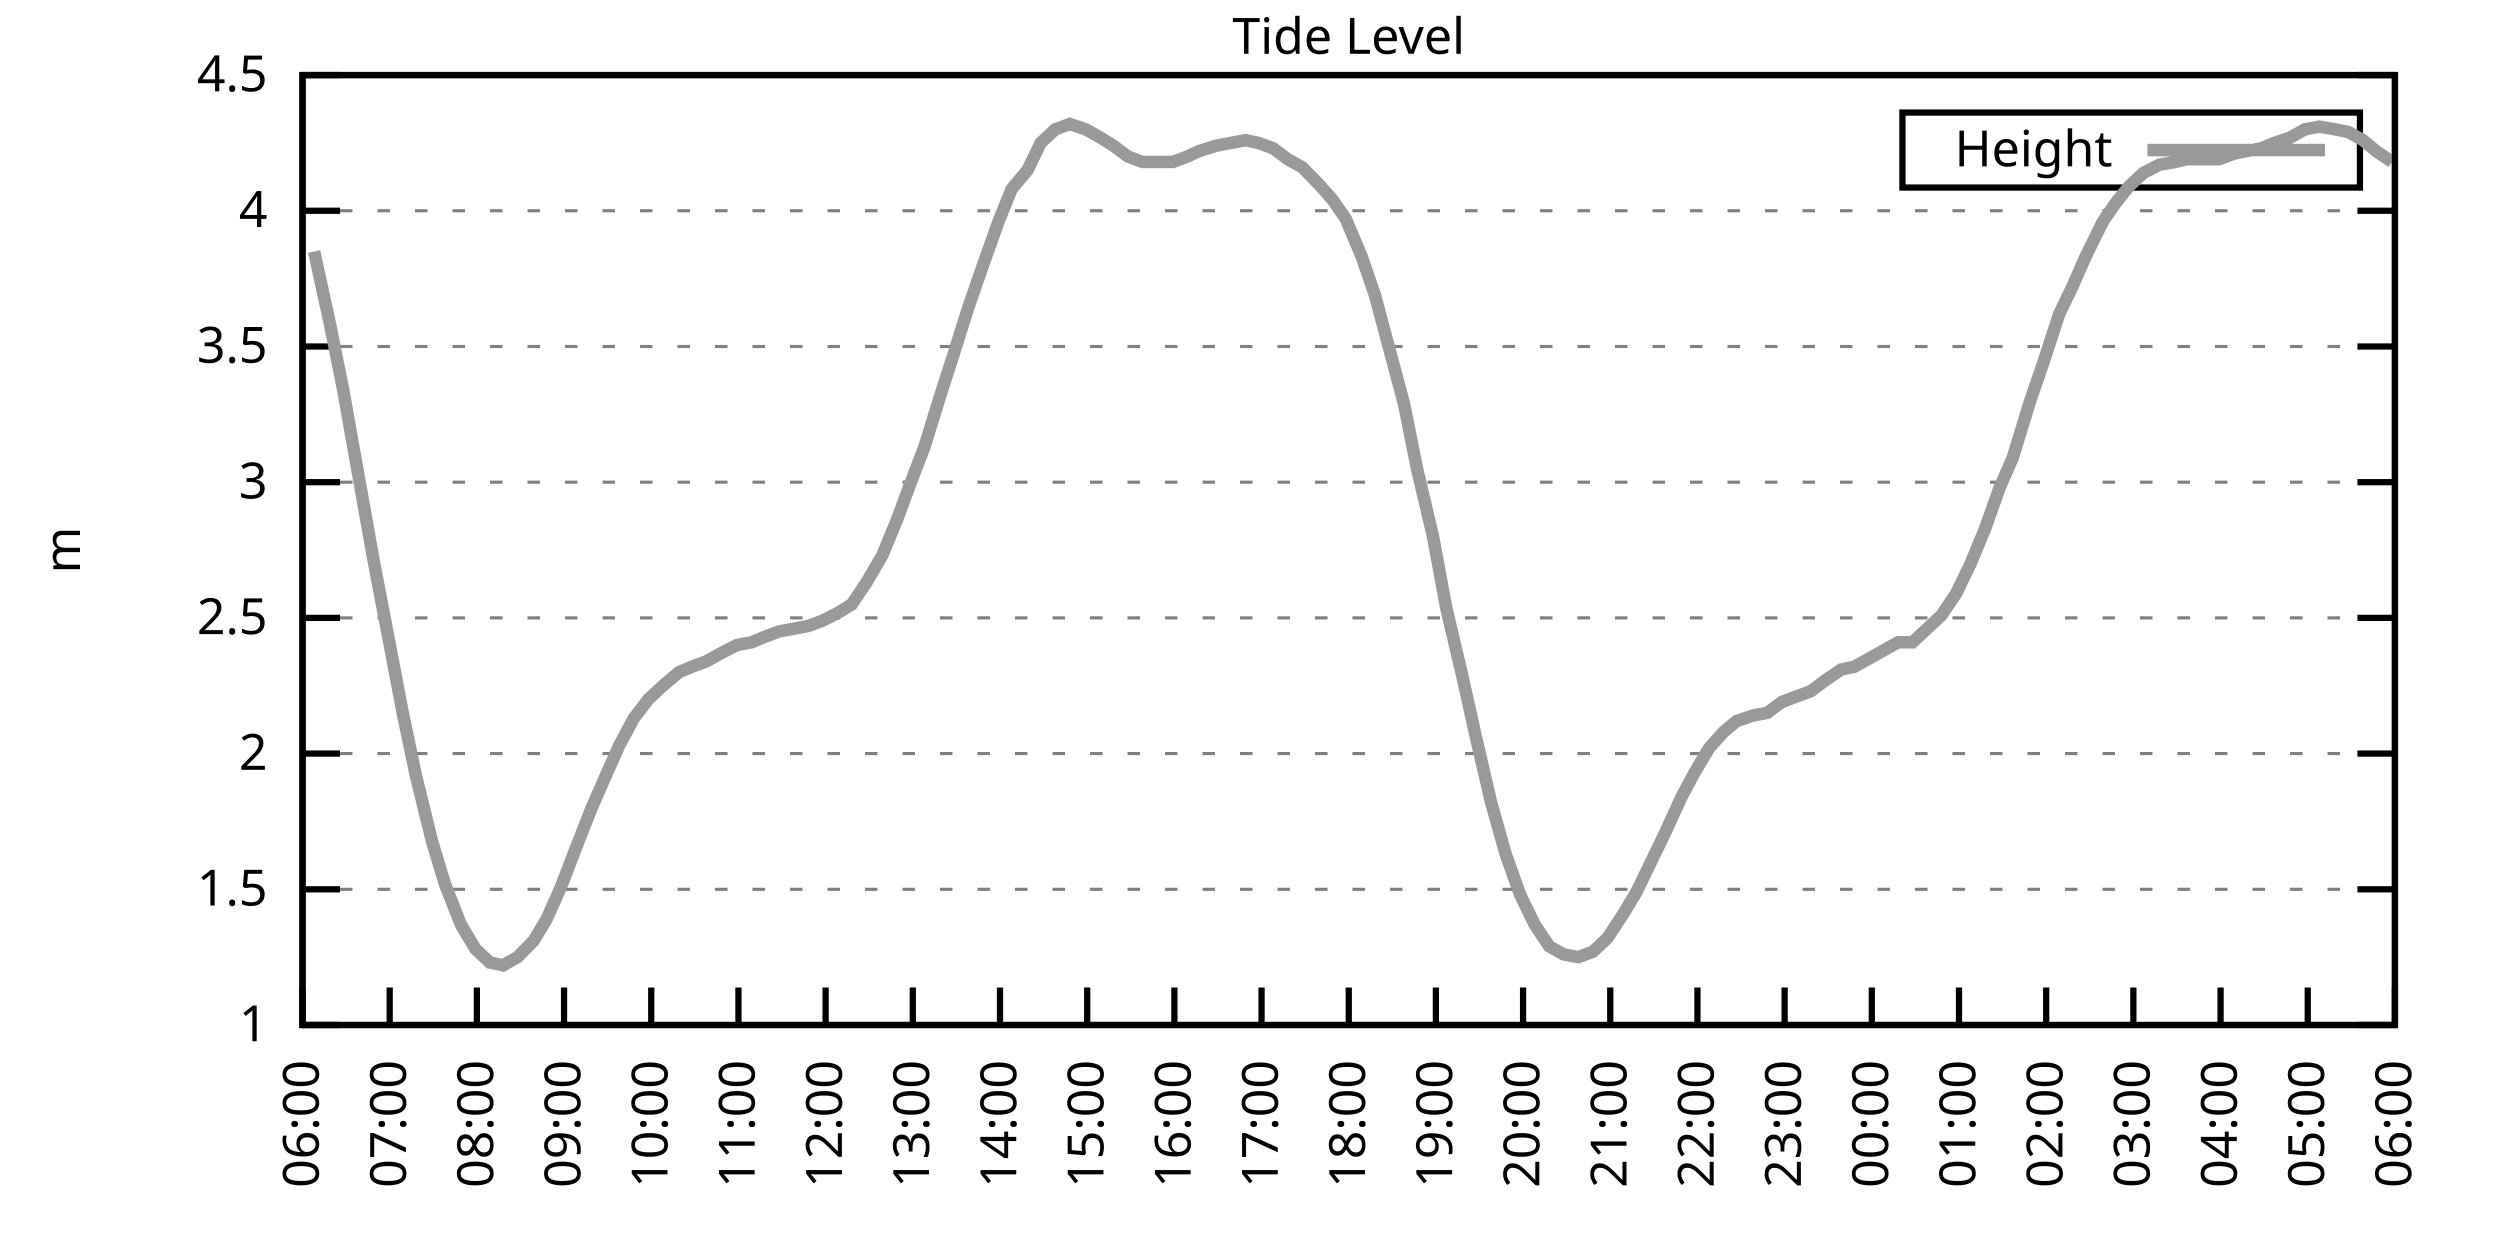
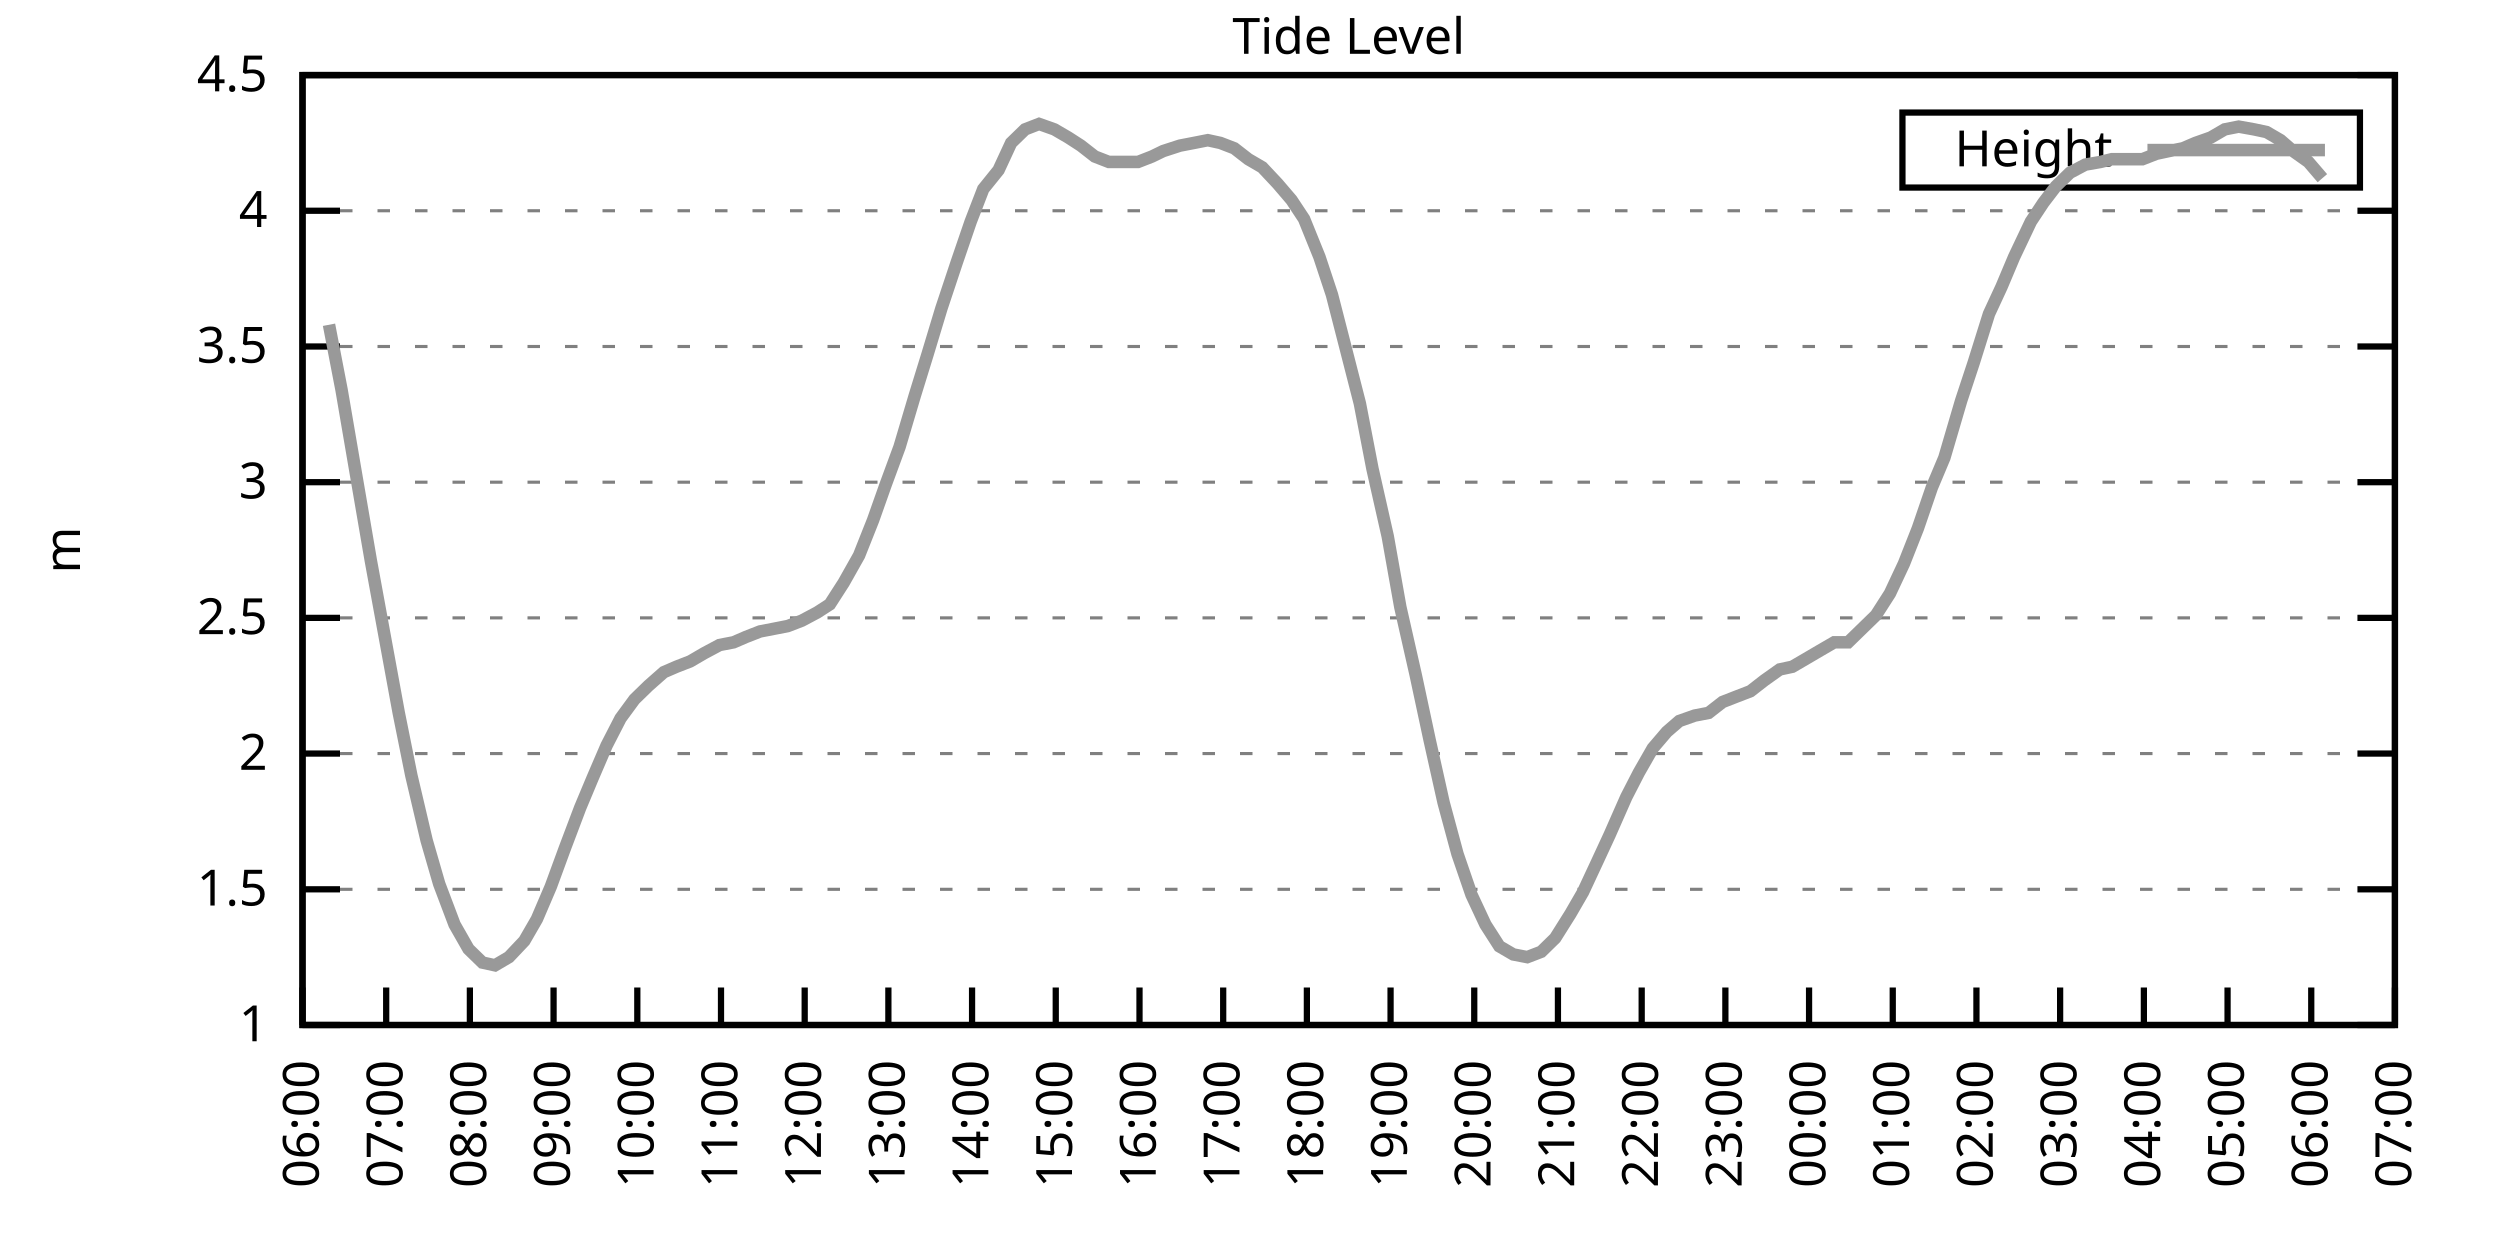
<svg xmlns="http://www.w3.org/2000/svg" xmlns:xlink="http://www.w3.org/1999/xlink" width="400" height="200" viewBox="0 0 400 200">
  <g id="gnuplot_canvas">
    <rect x="0" y="0" width="400" height="200" fill="none" />
    <defs>
      <circle id="gpDot" r="0.5" stroke-width="0.5" stroke="currentColor" />
      <path id="gpPt0" stroke-width="0.333" stroke="currentColor" d="M-1,0 h2 M0,-1 v2" />
      <path id="gpPt1" stroke-width="0.333" stroke="currentColor" d="M-1,-1 L1,1 M1,-1 L-1,1" />
      <path id="gpPt2" stroke-width="0.333" stroke="currentColor" d="M-1,0 L1,0 M0,-1 L0,1 M-1,-1 L1,1 M-1,1 L1,-1" />
      <rect id="gpPt3" stroke-width="0.333" stroke="currentColor" x="-1" y="-1" width="2" height="2" />
      <rect id="gpPt4" stroke-width="0.333" stroke="currentColor" fill="currentColor" x="-1" y="-1" width="2" height="2" />
      <circle id="gpPt5" stroke-width="0.333" stroke="currentColor" cx="0" cy="0" r="1" />
      <use xlink:href="#gpPt5" id="gpPt6" fill="currentColor" stroke="none" />
      <path id="gpPt7" stroke-width="0.333" stroke="currentColor" d="M0,-1.33 L-1.33,0.67 L1.33,0.67 z" />
      <use xlink:href="#gpPt7" id="gpPt8" fill="currentColor" stroke="none" />
      <use xlink:href="#gpPt7" id="gpPt9" stroke="currentColor" transform="rotate(180)" />
      <use xlink:href="#gpPt9" id="gpPt10" fill="currentColor" stroke="none" />
      <use xlink:href="#gpPt3" id="gpPt11" stroke="currentColor" transform="rotate(45)" />
      <use xlink:href="#gpPt11" id="gpPt12" fill="currentColor" stroke="none" />
      <path id="gpPt13" stroke-width="0.333" stroke="currentColor" d="M0,1.330 L1.265,0.411 L0.782,-1.067 L-0.782,-1.076 L-1.265,0.411 z" />
      <use xlink:href="#gpPt13" id="gpPt14" fill="currentColor" stroke="none" />
      <filter id="textbox" filterUnits="objectBoundingBox" x="0" y="0" height="1" width="1">
        <feFlood flood-color="white" flood-opacity="1" result="bgnd" />
        <feComposite in="SourceGraphic" in2="bgnd" operator="atop" />
      </filter>
      <filter id="greybox" filterUnits="objectBoundingBox" x="0" y="0" height="1" width="1">
        <feFlood flood-color="lightgrey" flood-opacity="1" result="grey" />
        <feComposite in="SourceGraphic" in2="grey" operator="atop" />
      </filter>
    </defs>
    <g fill="none" color="white" stroke="currentColor" stroke-width="1.00" stroke-linecap="butt" stroke-linejoin="miter">
</g>
    <g fill="none" color="black" stroke="currentColor" stroke-width="1.00" stroke-linecap="butt" stroke-linejoin="miter">
      <g stroke="none" shape-rendering="crispEdges">
        <polygon fill="rgb(255, 255, 255)" points="48.40,164.00 383.18,164.00 383.18,12.02 48.40,12.02 " />
      </g>
    </g>
    <g fill="none" color="black" stroke="currentColor" stroke-width="1.00" stroke-linecap="butt" stroke-linejoin="miter">
</g>
    <g fill="none" color="black" stroke="black" stroke-width="0.50" stroke-linecap="butt" stroke-linejoin="miter">
</g>
    <g fill="none" color="gray" stroke="currentColor" stroke-width="0.50" stroke-linecap="butt" stroke-linejoin="miter">
      <path stroke="gray" stroke-dasharray="2,4" class="gridline" d="M48.40,164.00 L383.19,164.00  " />
    </g>
    <g fill="none" color="gray" stroke="gray" stroke-width="1.00" stroke-linecap="butt" stroke-linejoin="miter">
</g>
    <g fill="none" color="black" stroke="currentColor" stroke-width="1.00" stroke-linecap="butt" stroke-linejoin="miter">
      <path stroke="black" d="M48.40,164.00 L54.40,164.00 M383.19,164.00 L377.19,164.00  " />
      <g transform="translate(42.80,166.60)" stroke="none" fill="black" font-family="Sans" font-size="8.00" text-anchor="end">
        <text>
          <tspan font-family="Sans"> 1</tspan>
        </text>
      </g>
    </g>
    <g fill="none" color="black" stroke="currentColor" stroke-width="1.00" stroke-linecap="butt" stroke-linejoin="miter">
</g>
    <g fill="none" color="black" stroke="black" stroke-width="0.50" stroke-linecap="butt" stroke-linejoin="miter">
</g>
    <g fill="none" color="gray" stroke="currentColor" stroke-width="0.50" stroke-linecap="butt" stroke-linejoin="miter">
      <path stroke="gray" stroke-dasharray="2,4" class="gridline" d="M48.40,142.29 L383.19,142.29  " />
    </g>
    <g fill="none" color="gray" stroke="gray" stroke-width="1.00" stroke-linecap="butt" stroke-linejoin="miter">
</g>
    <g fill="none" color="black" stroke="currentColor" stroke-width="1.00" stroke-linecap="butt" stroke-linejoin="miter">
      <path stroke="black" d="M48.40,142.29 L54.40,142.29 M383.19,142.29 L377.19,142.29  " />
      <g transform="translate(42.80,144.89)" stroke="none" fill="black" font-family="Sans" font-size="8.00" text-anchor="end">
        <text>
          <tspan font-family="Sans"> 1.5</tspan>
        </text>
      </g>
    </g>
    <g fill="none" color="black" stroke="currentColor" stroke-width="1.00" stroke-linecap="butt" stroke-linejoin="miter">
</g>
    <g fill="none" color="black" stroke="black" stroke-width="0.50" stroke-linecap="butt" stroke-linejoin="miter">
</g>
    <g fill="none" color="gray" stroke="currentColor" stroke-width="0.50" stroke-linecap="butt" stroke-linejoin="miter">
      <path stroke="gray" stroke-dasharray="2,4" class="gridline" d="M48.40,120.57 L383.19,120.57  " />
    </g>
    <g fill="none" color="gray" stroke="gray" stroke-width="1.00" stroke-linecap="butt" stroke-linejoin="miter">
</g>
    <g fill="none" color="black" stroke="currentColor" stroke-width="1.00" stroke-linecap="butt" stroke-linejoin="miter">
      <path stroke="black" d="M48.40,120.57 L54.40,120.57 M383.19,120.57 L377.19,120.57  " />
      <g transform="translate(42.80,123.17)" stroke="none" fill="black" font-family="Sans" font-size="8.00" text-anchor="end">
        <text>
          <tspan font-family="Sans"> 2</tspan>
        </text>
      </g>
    </g>
    <g fill="none" color="black" stroke="currentColor" stroke-width="1.00" stroke-linecap="butt" stroke-linejoin="miter">
</g>
    <g fill="none" color="black" stroke="black" stroke-width="0.50" stroke-linecap="butt" stroke-linejoin="miter">
</g>
    <g fill="none" color="gray" stroke="currentColor" stroke-width="0.50" stroke-linecap="butt" stroke-linejoin="miter">
      <path stroke="gray" stroke-dasharray="2,4" class="gridline" d="M48.40,98.86 L383.19,98.86  " />
    </g>
    <g fill="none" color="gray" stroke="gray" stroke-width="1.00" stroke-linecap="butt" stroke-linejoin="miter">
</g>
    <g fill="none" color="black" stroke="currentColor" stroke-width="1.00" stroke-linecap="butt" stroke-linejoin="miter">
      <path stroke="black" d="M48.40,98.86 L54.40,98.86 M383.19,98.86 L377.19,98.86  " />
      <g transform="translate(42.80,101.46)" stroke="none" fill="black" font-family="Sans" font-size="8.00" text-anchor="end">
        <text>
          <tspan font-family="Sans"> 2.5</tspan>
        </text>
      </g>
    </g>
    <g fill="none" color="black" stroke="currentColor" stroke-width="1.00" stroke-linecap="butt" stroke-linejoin="miter">
</g>
    <g fill="none" color="black" stroke="black" stroke-width="0.50" stroke-linecap="butt" stroke-linejoin="miter">
</g>
    <g fill="none" color="gray" stroke="currentColor" stroke-width="0.50" stroke-linecap="butt" stroke-linejoin="miter">
      <path stroke="gray" stroke-dasharray="2,4" class="gridline" d="M48.40,77.15 L383.19,77.15  " />
    </g>
    <g fill="none" color="gray" stroke="gray" stroke-width="1.00" stroke-linecap="butt" stroke-linejoin="miter">
</g>
    <g fill="none" color="black" stroke="currentColor" stroke-width="1.00" stroke-linecap="butt" stroke-linejoin="miter">
      <path stroke="black" d="M48.40,77.15 L54.40,77.15 M383.19,77.15 L377.19,77.15  " />
      <g transform="translate(42.80,79.75)" stroke="none" fill="black" font-family="Sans" font-size="8.00" text-anchor="end">
        <text>
          <tspan font-family="Sans"> 3</tspan>
        </text>
      </g>
    </g>
    <g fill="none" color="black" stroke="currentColor" stroke-width="1.00" stroke-linecap="butt" stroke-linejoin="miter">
</g>
    <g fill="none" color="black" stroke="black" stroke-width="0.50" stroke-linecap="butt" stroke-linejoin="miter">
</g>
    <g fill="none" color="gray" stroke="currentColor" stroke-width="0.50" stroke-linecap="butt" stroke-linejoin="miter">
      <path stroke="gray" stroke-dasharray="2,4" class="gridline" d="M48.40,55.44 L383.19,55.44  " />
    </g>
    <g fill="none" color="gray" stroke="gray" stroke-width="1.00" stroke-linecap="butt" stroke-linejoin="miter">
</g>
    <g fill="none" color="black" stroke="currentColor" stroke-width="1.00" stroke-linecap="butt" stroke-linejoin="miter">
      <path stroke="black" d="M48.40,55.44 L54.40,55.44 M383.19,55.44 L377.19,55.44  " />
      <g transform="translate(42.80,58.04)" stroke="none" fill="black" font-family="Sans" font-size="8.00" text-anchor="end">
        <text>
          <tspan font-family="Sans"> 3.5</tspan>
        </text>
      </g>
    </g>
    <g fill="none" color="black" stroke="currentColor" stroke-width="1.00" stroke-linecap="butt" stroke-linejoin="miter">
</g>
    <g fill="none" color="black" stroke="black" stroke-width="0.50" stroke-linecap="butt" stroke-linejoin="miter">
</g>
    <g fill="none" color="gray" stroke="currentColor" stroke-width="0.50" stroke-linecap="butt" stroke-linejoin="miter">
      <path stroke="gray" stroke-dasharray="2,4" class="gridline" d="M48.40,33.72 L383.19,33.72  " />
    </g>
    <g fill="none" color="gray" stroke="gray" stroke-width="1.00" stroke-linecap="butt" stroke-linejoin="miter">
</g>
    <g fill="none" color="black" stroke="currentColor" stroke-width="1.00" stroke-linecap="butt" stroke-linejoin="miter">
      <path stroke="black" d="M48.40,33.72 L54.40,33.72 M383.19,33.72 L377.19,33.72  " />
      <g transform="translate(42.80,36.32)" stroke="none" fill="black" font-family="Sans" font-size="8.00" text-anchor="end">
        <text>
          <tspan font-family="Sans"> 4</tspan>
        </text>
      </g>
    </g>
    <g fill="none" color="black" stroke="currentColor" stroke-width="1.00" stroke-linecap="butt" stroke-linejoin="miter">
</g>
    <g fill="none" color="black" stroke="black" stroke-width="0.50" stroke-linecap="butt" stroke-linejoin="miter">
</g>
    <g fill="none" color="gray" stroke="currentColor" stroke-width="0.50" stroke-linecap="butt" stroke-linejoin="miter">
      <path stroke="gray" stroke-dasharray="2,4" class="gridline" d="M48.40,12.01 L383.19,12.01  " />
    </g>
    <g fill="none" color="gray" stroke="gray" stroke-width="1.00" stroke-linecap="butt" stroke-linejoin="miter">
</g>
    <g fill="none" color="black" stroke="currentColor" stroke-width="1.00" stroke-linecap="butt" stroke-linejoin="miter">
      <path stroke="black" d="M48.40,12.01 L54.40,12.01 M383.19,12.01 L377.19,12.01  " />
      <g transform="translate(42.80,14.61)" stroke="none" fill="black" font-family="Sans" font-size="8.00" text-anchor="end">
        <text>
          <tspan font-family="Sans"> 4.5</tspan>
        </text>
      </g>
    </g>
    <g fill="none" color="black" stroke="currentColor" stroke-width="1.00" stroke-linecap="butt" stroke-linejoin="miter">
      <path stroke="black" d="M48.40,164.00 L48.40,158.00  " />
      <g transform="translate(51.00,169.60) rotate(270.00)" stroke="none" fill="black" font-family="Sans" font-size="8.00" text-anchor="end">
        <text>
          <tspan font-family="Sans">06:00</tspan>
        </text>
      </g>
    </g>
    <g fill="none" color="black" stroke="currentColor" stroke-width="1.00" stroke-linecap="butt" stroke-linejoin="miter">
-       <path stroke="black" d="M62.35,164.00 L62.35,158.00  " />
-       <g transform="translate(64.95,169.60) rotate(270.00)" stroke="none" fill="black" font-family="Sans" font-size="8.00" text-anchor="end">
+       <path stroke="black" d="M61.79,164.00 L61.79,158.00  " />
+       <g transform="translate(64.39,169.60) rotate(270.00)" stroke="none" fill="black" font-family="Sans" font-size="8.00" text-anchor="end">
        <text>
          <tspan font-family="Sans">07:00</tspan>
        </text>
      </g>
    </g>
    <g fill="none" color="black" stroke="currentColor" stroke-width="1.00" stroke-linecap="butt" stroke-linejoin="miter">
-       <path stroke="black" d="M76.30,164.00 L76.30,158.00  " />
-       <g transform="translate(78.90,169.60) rotate(270.00)" stroke="none" fill="black" font-family="Sans" font-size="8.00" text-anchor="end">
+       <path stroke="black" d="M75.18,164.00 L75.18,158.00  " />
+       <g transform="translate(77.78,169.60) rotate(270.00)" stroke="none" fill="black" font-family="Sans" font-size="8.00" text-anchor="end">
        <text>
          <tspan font-family="Sans">08:00</tspan>
        </text>
      </g>
    </g>
    <g fill="none" color="black" stroke="currentColor" stroke-width="1.00" stroke-linecap="butt" stroke-linejoin="miter">
-       <path stroke="black" d="M90.25,164.00 L90.25,158.00  " />
-       <g transform="translate(92.85,169.60) rotate(270.00)" stroke="none" fill="black" font-family="Sans" font-size="8.00" text-anchor="end">
+       <path stroke="black" d="M88.57,164.00 L88.57,158.00  " />
+       <g transform="translate(91.17,169.60) rotate(270.00)" stroke="none" fill="black" font-family="Sans" font-size="8.00" text-anchor="end">
        <text>
          <tspan font-family="Sans">09:00</tspan>
        </text>
      </g>
    </g>
    <g fill="none" color="black" stroke="currentColor" stroke-width="1.00" stroke-linecap="butt" stroke-linejoin="miter">
-       <path stroke="black" d="M104.20,164.00 L104.20,158.00  " />
-       <g transform="translate(106.80,169.60) rotate(270.00)" stroke="none" fill="black" font-family="Sans" font-size="8.00" text-anchor="end">
+       <path stroke="black" d="M101.97,164.00 L101.97,158.00  " />
+       <g transform="translate(104.57,169.60) rotate(270.00)" stroke="none" fill="black" font-family="Sans" font-size="8.00" text-anchor="end">
        <text>
          <tspan font-family="Sans">10:00</tspan>
        </text>
      </g>
    </g>
    <g fill="none" color="black" stroke="currentColor" stroke-width="1.00" stroke-linecap="butt" stroke-linejoin="miter">
-       <path stroke="black" d="M118.15,164.00 L118.15,158.00  " />
-       <g transform="translate(120.75,169.60) rotate(270.00)" stroke="none" fill="black" font-family="Sans" font-size="8.00" text-anchor="end">
+       <path stroke="black" d="M115.36,164.00 L115.36,158.00  " />
+       <g transform="translate(117.96,169.60) rotate(270.00)" stroke="none" fill="black" font-family="Sans" font-size="8.00" text-anchor="end">
        <text>
          <tspan font-family="Sans">11:00</tspan>
        </text>
      </g>
    </g>
    <g fill="none" color="black" stroke="currentColor" stroke-width="1.00" stroke-linecap="butt" stroke-linejoin="miter">
-       <path stroke="black" d="M132.10,164.00 L132.10,158.00  " />
-       <g transform="translate(134.70,169.60) rotate(270.00)" stroke="none" fill="black" font-family="Sans" font-size="8.00" text-anchor="end">
+       <path stroke="black" d="M128.75,164.00 L128.75,158.00  " />
+       <g transform="translate(131.35,169.60) rotate(270.00)" stroke="none" fill="black" font-family="Sans" font-size="8.00" text-anchor="end">
        <text>
          <tspan font-family="Sans">12:00</tspan>
        </text>
      </g>
    </g>
    <g fill="none" color="black" stroke="currentColor" stroke-width="1.00" stroke-linecap="butt" stroke-linejoin="miter">
-       <path stroke="black" d="M146.05,164.00 L146.05,158.00  " />
-       <g transform="translate(148.65,169.60) rotate(270.00)" stroke="none" fill="black" font-family="Sans" font-size="8.00" text-anchor="end">
+       <path stroke="black" d="M142.14,164.00 L142.14,158.00  " />
+       <g transform="translate(144.74,169.60) rotate(270.00)" stroke="none" fill="black" font-family="Sans" font-size="8.00" text-anchor="end">
        <text>
          <tspan font-family="Sans">13:00</tspan>
        </text>
      </g>
    </g>
    <g fill="none" color="black" stroke="currentColor" stroke-width="1.00" stroke-linecap="butt" stroke-linejoin="miter">
-       <path stroke="black" d="M160.00,164.00 L160.00,158.00  " />
-       <g transform="translate(162.60,169.60) rotate(270.00)" stroke="none" fill="black" font-family="Sans" font-size="8.00" text-anchor="end">
+       <path stroke="black" d="M155.53,164.00 L155.53,158.00  " />
+       <g transform="translate(158.13,169.60) rotate(270.00)" stroke="none" fill="black" font-family="Sans" font-size="8.00" text-anchor="end">
        <text>
          <tspan font-family="Sans">14:00</tspan>
        </text>
      </g>
    </g>
    <g fill="none" color="black" stroke="currentColor" stroke-width="1.00" stroke-linecap="butt" stroke-linejoin="miter">
-       <path stroke="black" d="M173.95,164.00 L173.95,158.00  " />
-       <g transform="translate(176.55,169.60) rotate(270.00)" stroke="none" fill="black" font-family="Sans" font-size="8.00" text-anchor="end">
+       <path stroke="black" d="M168.92,164.00 L168.92,158.00  " />
+       <g transform="translate(171.52,169.60) rotate(270.00)" stroke="none" fill="black" font-family="Sans" font-size="8.00" text-anchor="end">
        <text>
          <tspan font-family="Sans">15:00</tspan>
        </text>
      </g>
    </g>
    <g fill="none" color="black" stroke="currentColor" stroke-width="1.00" stroke-linecap="butt" stroke-linejoin="miter">
-       <path stroke="black" d="M187.90,164.00 L187.90,158.00  " />
-       <g transform="translate(190.50,169.60) rotate(270.00)" stroke="none" fill="black" font-family="Sans" font-size="8.00" text-anchor="end">
+       <path stroke="black" d="M182.32,164.00 L182.32,158.00  " />
+       <g transform="translate(184.92,169.60) rotate(270.00)" stroke="none" fill="black" font-family="Sans" font-size="8.00" text-anchor="end">
        <text>
          <tspan font-family="Sans">16:00</tspan>
        </text>
      </g>
    </g>
    <g fill="none" color="black" stroke="currentColor" stroke-width="1.00" stroke-linecap="butt" stroke-linejoin="miter">
-       <path stroke="black" d="M201.85,164.00 L201.85,158.00  " />
-       <g transform="translate(204.45,169.60) rotate(270.00)" stroke="none" fill="black" font-family="Sans" font-size="8.00" text-anchor="end">
+       <path stroke="black" d="M195.71,164.00 L195.71,158.00  " />
+       <g transform="translate(198.31,169.60) rotate(270.00)" stroke="none" fill="black" font-family="Sans" font-size="8.00" text-anchor="end">
        <text>
          <tspan font-family="Sans">17:00</tspan>
        </text>
      </g>
    </g>
    <g fill="none" color="black" stroke="currentColor" stroke-width="1.00" stroke-linecap="butt" stroke-linejoin="miter">
-       <path stroke="black" d="M215.80,164.00 L215.80,158.00  " />
-       <g transform="translate(218.40,169.60) rotate(270.00)" stroke="none" fill="black" font-family="Sans" font-size="8.00" text-anchor="end">
+       <path stroke="black" d="M209.10,164.00 L209.10,158.00  " />
+       <g transform="translate(211.70,169.60) rotate(270.00)" stroke="none" fill="black" font-family="Sans" font-size="8.00" text-anchor="end">
        <text>
          <tspan font-family="Sans">18:00</tspan>
        </text>
      </g>
    </g>
    <g fill="none" color="black" stroke="currentColor" stroke-width="1.00" stroke-linecap="butt" stroke-linejoin="miter">
-       <path stroke="black" d="M229.74,164.00 L229.74,158.00  " />
-       <g transform="translate(232.34,169.60) rotate(270.00)" stroke="none" fill="black" font-family="Sans" font-size="8.00" text-anchor="end">
+       <path stroke="black" d="M222.49,164.00 L222.49,158.00  " />
+       <g transform="translate(225.09,169.60) rotate(270.00)" stroke="none" fill="black" font-family="Sans" font-size="8.00" text-anchor="end">
        <text>
          <tspan font-family="Sans">19:00</tspan>
        </text>
      </g>
    </g>
    <g fill="none" color="black" stroke="currentColor" stroke-width="1.00" stroke-linecap="butt" stroke-linejoin="miter">
-       <path stroke="black" d="M243.69,164.00 L243.69,158.00  " />
-       <g transform="translate(246.29,169.60) rotate(270.00)" stroke="none" fill="black" font-family="Sans" font-size="8.00" text-anchor="end">
+       <path stroke="black" d="M235.88,164.00 L235.88,158.00  " />
+       <g transform="translate(238.48,169.60) rotate(270.00)" stroke="none" fill="black" font-family="Sans" font-size="8.00" text-anchor="end">
        <text>
          <tspan font-family="Sans">20:00</tspan>
        </text>
      </g>
    </g>
    <g fill="none" color="black" stroke="currentColor" stroke-width="1.00" stroke-linecap="butt" stroke-linejoin="miter">
-       <path stroke="black" d="M257.64,164.00 L257.64,158.00  " />
-       <g transform="translate(260.24,169.60) rotate(270.00)" stroke="none" fill="black" font-family="Sans" font-size="8.00" text-anchor="end">
+       <path stroke="black" d="M249.27,164.00 L249.27,158.00  " />
+       <g transform="translate(251.87,169.60) rotate(270.00)" stroke="none" fill="black" font-family="Sans" font-size="8.00" text-anchor="end">
        <text>
          <tspan font-family="Sans">21:00</tspan>
        </text>
      </g>
    </g>
    <g fill="none" color="black" stroke="currentColor" stroke-width="1.00" stroke-linecap="butt" stroke-linejoin="miter">
-       <path stroke="black" d="M271.59,164.00 L271.59,158.00  " />
-       <g transform="translate(274.19,169.60) rotate(270.00)" stroke="none" fill="black" font-family="Sans" font-size="8.00" text-anchor="end">
+       <path stroke="black" d="M262.67,164.00 L262.67,158.00  " />
+       <g transform="translate(265.27,169.60) rotate(270.00)" stroke="none" fill="black" font-family="Sans" font-size="8.00" text-anchor="end">
        <text>
          <tspan font-family="Sans">22:00</tspan>
        </text>
      </g>
    </g>
    <g fill="none" color="black" stroke="currentColor" stroke-width="1.00" stroke-linecap="butt" stroke-linejoin="miter">
-       <path stroke="black" d="M285.54,164.00 L285.54,158.00  " />
-       <g transform="translate(288.14,169.60) rotate(270.00)" stroke="none" fill="black" font-family="Sans" font-size="8.00" text-anchor="end">
+       <path stroke="black" d="M276.06,164.00 L276.06,158.00  " />
+       <g transform="translate(278.66,169.60) rotate(270.00)" stroke="none" fill="black" font-family="Sans" font-size="8.00" text-anchor="end">
        <text>
          <tspan font-family="Sans">23:00</tspan>
        </text>
      </g>
    </g>
    <g fill="none" color="black" stroke="currentColor" stroke-width="1.00" stroke-linecap="butt" stroke-linejoin="miter">
-       <path stroke="black" d="M299.49,164.00 L299.49,158.00  " />
-       <g transform="translate(302.09,169.60) rotate(270.00)" stroke="none" fill="black" font-family="Sans" font-size="8.00" text-anchor="end">
+       <path stroke="black" d="M289.45,164.00 L289.45,158.00  " />
+       <g transform="translate(292.05,169.60) rotate(270.00)" stroke="none" fill="black" font-family="Sans" font-size="8.00" text-anchor="end">
        <text>
          <tspan font-family="Sans">00:00</tspan>
        </text>
      </g>
    </g>
    <g fill="none" color="black" stroke="currentColor" stroke-width="1.00" stroke-linecap="butt" stroke-linejoin="miter">
-       <path stroke="black" d="M313.44,164.00 L313.44,158.00  " />
-       <g transform="translate(316.04,169.60) rotate(270.00)" stroke="none" fill="black" font-family="Sans" font-size="8.00" text-anchor="end">
+       <path stroke="black" d="M302.84,164.00 L302.84,158.00  " />
+       <g transform="translate(305.44,169.60) rotate(270.00)" stroke="none" fill="black" font-family="Sans" font-size="8.00" text-anchor="end">
        <text>
          <tspan font-family="Sans">01:00</tspan>
        </text>
      </g>
    </g>
    <g fill="none" color="black" stroke="currentColor" stroke-width="1.00" stroke-linecap="butt" stroke-linejoin="miter">
-       <path stroke="black" d="M327.39,164.00 L327.39,158.00  " />
-       <g transform="translate(329.99,169.60) rotate(270.00)" stroke="none" fill="black" font-family="Sans" font-size="8.00" text-anchor="end">
+       <path stroke="black" d="M316.23,164.00 L316.23,158.00  " />
+       <g transform="translate(318.83,169.60) rotate(270.00)" stroke="none" fill="black" font-family="Sans" font-size="8.00" text-anchor="end">
        <text>
          <tspan font-family="Sans">02:00</tspan>
        </text>
      </g>
    </g>
    <g fill="none" color="black" stroke="currentColor" stroke-width="1.00" stroke-linecap="butt" stroke-linejoin="miter">
-       <path stroke="black" d="M341.34,164.00 L341.34,158.00  " />
-       <g transform="translate(343.94,169.60) rotate(270.00)" stroke="none" fill="black" font-family="Sans" font-size="8.00" text-anchor="end">
+       <path stroke="black" d="M329.62,164.00 L329.62,158.00  " />
+       <g transform="translate(332.22,169.60) rotate(270.00)" stroke="none" fill="black" font-family="Sans" font-size="8.00" text-anchor="end">
        <text>
          <tspan font-family="Sans">03:00</tspan>
        </text>
      </g>
    </g>
    <g fill="none" color="black" stroke="currentColor" stroke-width="1.00" stroke-linecap="butt" stroke-linejoin="miter">
-       <path stroke="black" d="M355.29,164.00 L355.29,158.00  " />
-       <g transform="translate(357.89,169.60) rotate(270.00)" stroke="none" fill="black" font-family="Sans" font-size="8.00" text-anchor="end">
+       <path stroke="black" d="M343.02,164.00 L343.02,158.00  " />
+       <g transform="translate(345.62,169.60) rotate(270.00)" stroke="none" fill="black" font-family="Sans" font-size="8.00" text-anchor="end">
        <text>
          <tspan font-family="Sans">04:00</tspan>
        </text>
      </g>
    </g>
    <g fill="none" color="black" stroke="currentColor" stroke-width="1.00" stroke-linecap="butt" stroke-linejoin="miter">
-       <path stroke="black" d="M369.24,164.00 L369.24,158.00  " />
-       <g transform="translate(371.84,169.60) rotate(270.00)" stroke="none" fill="black" font-family="Sans" font-size="8.00" text-anchor="end">
+       <path stroke="black" d="M356.41,164.00 L356.41,158.00  " />
+       <g transform="translate(359.01,169.60) rotate(270.00)" stroke="none" fill="black" font-family="Sans" font-size="8.00" text-anchor="end">
        <text>
          <tspan font-family="Sans">05:00</tspan>
+         </text>
+       </g>
+     </g>
+     <g fill="none" color="black" stroke="currentColor" stroke-width="1.00" stroke-linecap="butt" stroke-linejoin="miter">
+       <path stroke="black" d="M369.80,164.00 L369.80,158.00  " />
+       <g transform="translate(372.40,169.60) rotate(270.00)" stroke="none" fill="black" font-family="Sans" font-size="8.00" text-anchor="end">
+         <text>
+           <tspan font-family="Sans">06:00</tspan>
        </text>
      </g>
    </g>
    <g fill="none" color="black" stroke="currentColor" stroke-width="1.00" stroke-linecap="butt" stroke-linejoin="miter">
      <path stroke="black" d="M383.19,164.00 L383.19,158.00  " />
      <g transform="translate(385.79,169.60) rotate(270.00)" stroke="none" fill="black" font-family="Sans" font-size="8.00" text-anchor="end">
        <text>
-           <tspan font-family="Sans">06:00</tspan>
+           <tspan font-family="Sans">07:00</tspan>
        </text>
      </g>
    </g>
    <g fill="none" color="black" stroke="currentColor" stroke-width="1.00" stroke-linecap="butt" stroke-linejoin="miter">
</g>
    <g fill="none" color="black" stroke="currentColor" stroke-width="1.00" stroke-linecap="butt" stroke-linejoin="miter">
      <path stroke="black" d="M48.40,12.01 L48.40,164.00 L383.19,164.00 L383.19,12.01 L48.40,12.01 Z  " />
    </g>
    <g fill="none" color="black" stroke="currentColor" stroke-width="1.00" stroke-linecap="butt" stroke-linejoin="miter">
</g>
    <g fill="none" color="black" stroke="currentColor" stroke-width="1.00" stroke-linecap="butt" stroke-linejoin="miter">
      <path stroke="black" d="M304.39,30.01 L304.39,18.01 L377.59,18.01 L377.59,30.01 L304.39,30.01 Z  " />
    </g>
    <g id="Tide_level_plot_1">
      <g fill="none" color="white" stroke="black" stroke-width="2.00" stroke-linecap="butt" stroke-linejoin="miter">
</g>
      <g fill="none" color="black" stroke="currentColor" stroke-width="2.00" stroke-linecap="butt" stroke-linejoin="miter">
        <g transform="translate(337.99,26.61)" stroke="none" fill="black" font-family="Sans" font-size="8.00" text-anchor="end">
          <text>
            <tspan font-family="Sans">Height</tspan>
          </text>
        </g>
      </g>
      <g fill="none" color="black" stroke="currentColor" stroke-width="2.00" stroke-linecap="butt" stroke-linejoin="miter">
-         <path stroke="rgb(153, 153, 153)" d="M343.59,24.01 L371.99,24.01 M50.26,40.24 L52.82,51.96 L54.91,62.38 L57.23,75.41 L59.79,89.74 L62.12,101.90   L64.44,114.06 L66.53,124.05 L69.09,134.47 L71.18,141.42 L73.74,147.93 L76.07,151.84 L78.39,154.01 L80.48,154.45   L82.81,153.14 L85.37,150.54 L87.46,147.06 L89.78,141.85 L92.11,135.77 L94.67,129.26 L96.76,124.48 L99.08,119.27   L101.41,114.93 L103.73,111.89 L106.06,109.72 L108.62,107.55 L110.71,106.68 L113.03,105.81 L115.36,104.51 L117.92,103.20   L120.24,102.77 L122.33,101.90 L124.66,101.03 L126.98,100.60 L129.31,100.16 L131.63,99.30 L134.19,97.99 L136.28,96.69   L138.61,93.22 L141.16,88.87 L143.49,83.23 L145.58,77.58 L147.91,71.50 L150.46,63.25 L152.56,56.74 L154.88,49.36   L157.44,41.97 L159.76,35.46 L161.86,30.25 L164.41,27.21 L166.51,22.87 L168.83,20.70 L171.16,19.83 L173.71,20.70   L176.04,22.00 L178.13,23.30 L180.46,25.04 L182.78,25.91 L185.11,25.91 L187.66,25.91 L189.99,25.04 L191.85,24.17   L194.64,23.30 L196.96,22.87 L199.29,22.43 L201.38,22.87 L203.71,23.73 L206.03,25.47 L208.36,26.77 L210.91,29.38   L213.24,31.99 L215.33,35.03 L217.89,41.11 L219.98,47.18 L222.07,55.00 L224.63,64.56 L226.72,74.98 L229.28,85.83   L231.37,97.12 L233.93,107.98 L236.25,118.40 L238.58,128.39 L240.90,136.64 L243.23,143.16 L245.55,147.93 L247.88,151.41   L250.20,152.71 L252.53,153.14 L254.85,152.28 L257.18,150.10 L259.74,146.20 L261.83,142.72 L264.15,137.94 L266.25,133.60   L269.04,127.52 L271.13,123.61 L273.45,119.71 L275.78,117.10 L277.87,115.36 L280.43,114.49 L282.75,114.06 L285.08,112.32   L287.40,111.45 L289.73,110.59 L292.05,108.85 L294.61,107.11 L296.70,106.68 L299.03,105.38 L301.35,104.07 L303.68,102.77   L306.00,102.77 L308.33,100.60 L310.65,98.43 L312.98,94.95 L315.30,90.18 L317.63,84.53 L319.95,78.02 L322.04,73.24   L324.83,64.12 L326.93,58.04 L329.48,50.22 L331.58,45.88 L333.67,41.11 L336.46,35.46 L338.55,32.42 L340.64,29.81   L342.97,27.64 L345.53,26.34 L348.08,25.91 L349.94,25.47 L352.50,25.47 L355.06,25.47 L357.38,24.60 L359.48,24.17   L361.80,23.73 L363.89,22.87 L366.45,22.00 L368.78,20.70 L371.10,20.26 L373.66,20.70 L375.75,21.13 L378.08,22.43   L380.17,24.17 L382.73,25.91  " />
+         <path stroke="rgb(153, 153, 153)" d="M343.59,24.01 L371.99,24.01 M52.64,51.96 L54.65,62.38 L56.88,75.41 L59.34,89.74 L61.57,101.90 L63.80,114.06   L65.81,124.05 L68.26,134.47 L70.27,141.42 L72.73,147.93 L74.96,151.84 L77.19,154.01 L79.20,154.45 L81.43,153.14   L83.89,150.54 L85.90,147.06 L88.13,141.85 L90.36,135.77 L92.82,129.26 L94.82,124.48 L97.06,119.27 L99.29,114.93   L101.52,111.89 L103.75,109.72 L106.21,107.55 L108.22,106.68 L110.45,105.81 L112.68,104.51 L115.13,103.20 L117.37,102.77   L119.38,101.90 L121.61,101.03 L123.84,100.60 L126.07,100.16 L128.30,99.30 L130.76,97.99 L132.77,96.69 L135.00,93.22   L137.45,88.87 L139.69,83.23 L141.69,77.58 L143.93,71.50 L146.38,63.25 L148.39,56.74 L150.62,49.36 L153.08,41.97   L155.31,35.46 L157.32,30.25 L159.77,27.21 L161.78,22.87 L164.01,20.70 L166.25,19.83 L168.70,20.70 L170.93,22.00   L172.94,23.30 L175.17,25.04 L177.41,25.91 L179.64,25.91 L182.09,25.91 L184.32,25.04 L186.11,24.17 L188.79,23.30   L191.02,22.87 L193.25,22.43 L195.26,22.87 L197.49,23.73 L199.73,25.47 L201.96,26.77 L204.41,29.38 L206.64,31.99   L208.65,35.03 L211.11,41.11 L213.12,47.18 L215.13,55.00 L217.58,64.56 L219.59,74.98 L222.04,85.83 L224.05,97.12   L226.51,107.98 L228.74,118.40 L230.97,128.39 L233.20,136.64 L235.44,143.16 L237.67,147.93 L239.90,151.41 L242.13,152.71   L244.36,153.14 L246.60,152.28 L248.83,150.10 L251.28,146.20 L253.29,142.72 L255.52,137.94 L257.53,133.60 L260.21,127.52   L262.22,123.61 L264.45,119.71 L266.68,117.10 L268.69,115.36 L271.15,114.49 L273.38,114.06 L275.61,112.32 L277.84,111.45   L280.07,110.59 L282.31,108.85 L284.76,107.11 L286.77,106.68 L289.00,105.38 L291.23,104.07 L293.47,102.77 L295.70,102.77   L297.93,100.60 L300.16,98.43 L302.39,94.95 L304.63,90.18 L306.86,84.53 L309.09,78.02 L311.10,73.24 L313.78,64.12   L315.79,58.04 L318.24,50.22 L320.25,45.88 L322.26,41.11 L324.94,35.46 L326.95,32.42 L328.95,29.81 L331.19,27.64   L333.64,26.34 L336.10,25.91 L337.88,25.47 L340.34,25.47 L342.79,25.47 L345.02,24.60 L347.03,24.17 L349.26,23.73   L351.27,22.87 L353.73,22.00 L355.96,20.70 L358.19,20.26 L360.65,20.70 L362.66,21.13 L364.89,22.43 L366.90,24.17   L369.35,25.91 L371.58,28.51  " />
      </g>
    </g>
    <g fill="none" color="black" stroke="currentColor" stroke-width="2.00" stroke-linecap="butt" stroke-linejoin="miter">
</g>
    <g fill="none" color="black" stroke="black" stroke-width="1.00" stroke-linecap="butt" stroke-linejoin="miter">
</g>
    <g fill="none" color="black" stroke="currentColor" stroke-width="1.00" stroke-linecap="butt" stroke-linejoin="miter">
      <path stroke="black" d="M48.40,12.01 L48.40,164.00 L383.19,164.00 L383.19,12.01 L48.40,12.01 Z  " />
      <g transform="translate(12.80,88.01) rotate(270.00)" stroke="none" fill="black" font-family="Sans" font-size="8.00" text-anchor="middle">
        <text>
          <tspan font-family="Sans">m</tspan>
        </text>
      </g>
    </g>
    <g fill="none" color="black" stroke="currentColor" stroke-width="1.00" stroke-linecap="butt" stroke-linejoin="miter">
</g>
    <g fill="none" color="black" stroke="currentColor" stroke-width="1.00" stroke-linecap="butt" stroke-linejoin="miter">
      <g transform="translate(215.79,8.61)" stroke="none" fill="black" font-family="Sans" font-size="8.00" text-anchor="middle">
        <text>
          <tspan font-family="Sans">Tide Level</tspan>
        </text>
      </g>
    </g>
    <g fill="none" color="black" stroke="currentColor" stroke-width="1.00" stroke-linecap="butt" stroke-linejoin="miter">
</g>
  </g>
</svg>
